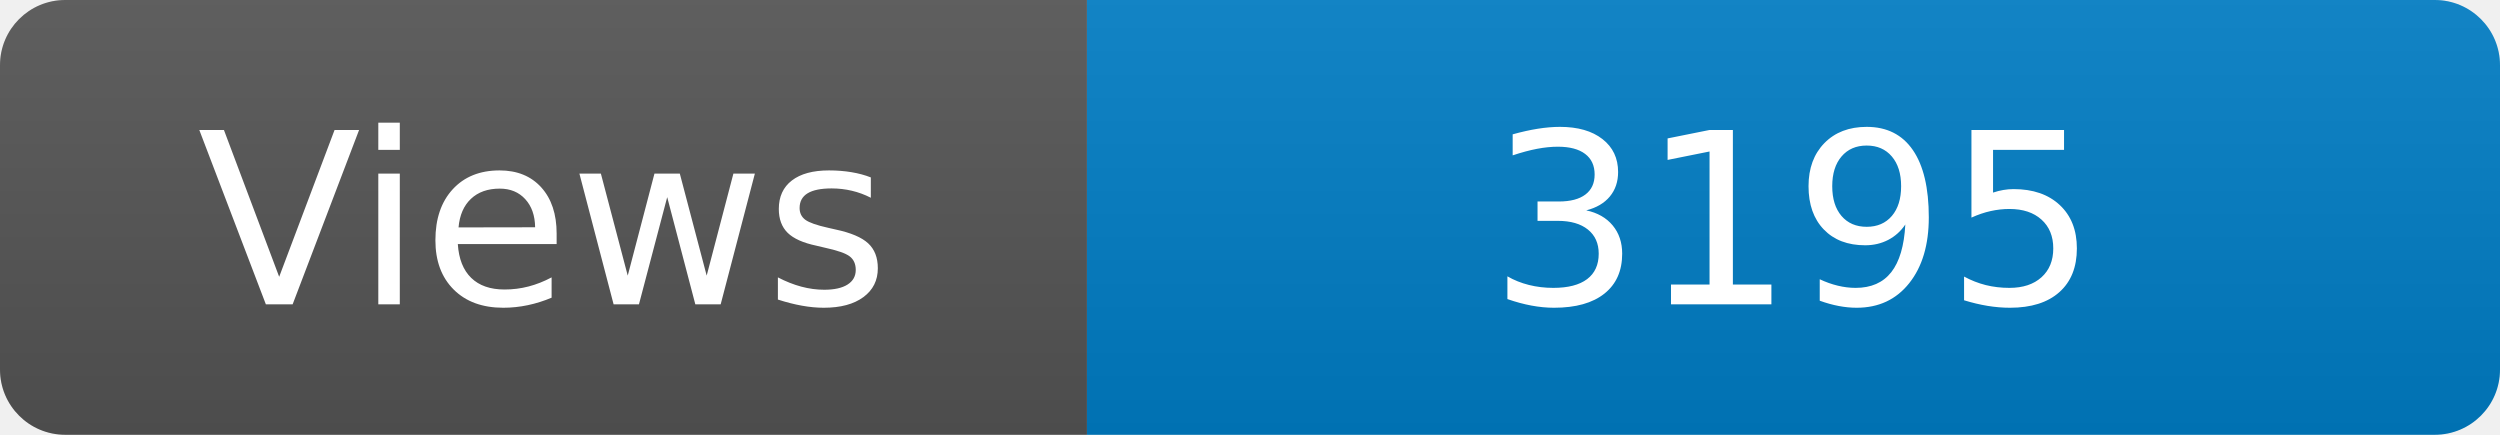
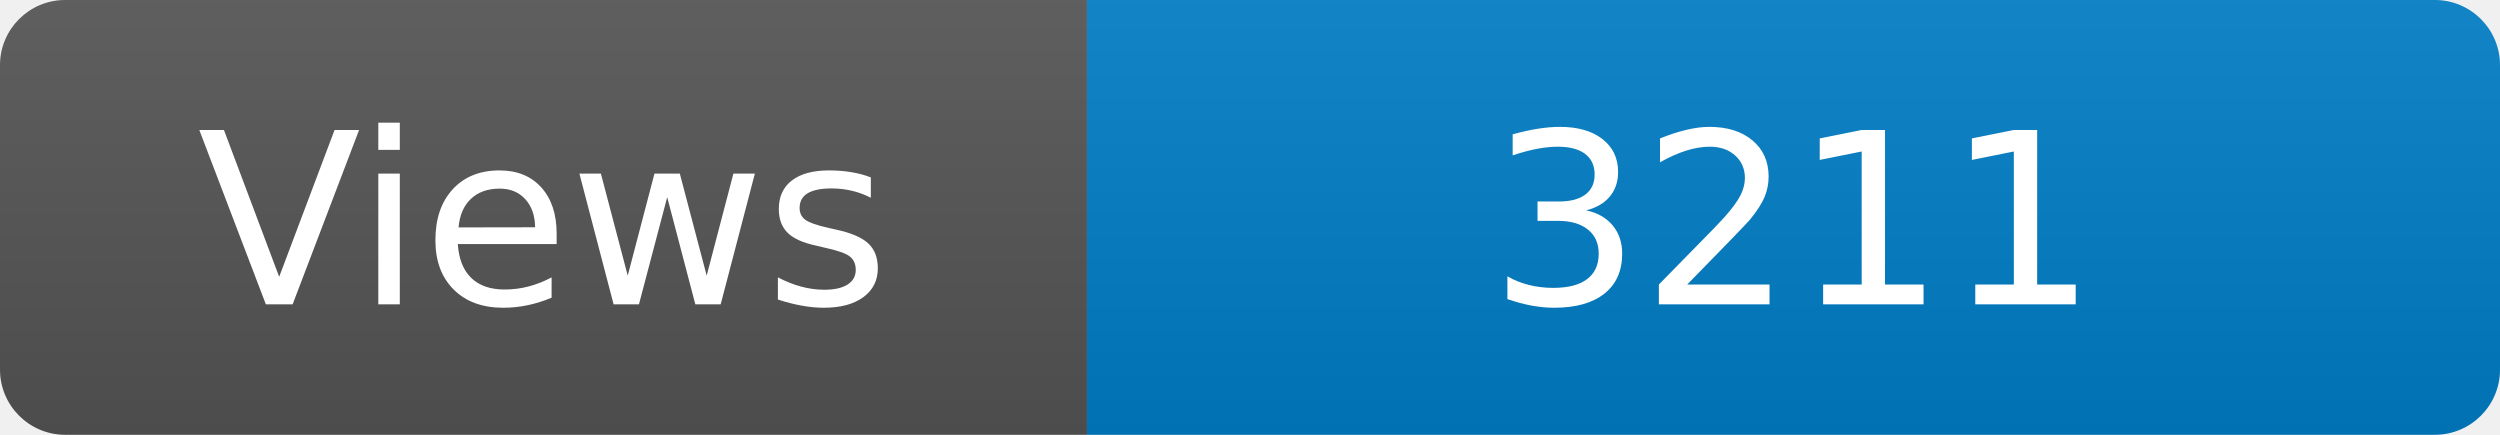
<svg xmlns="http://www.w3.org/2000/svg" width="115" height="20" role="img" aria-label="Maintained?: yes">
  <linearGradient id="s" x2="0" y2="100%">
    <stop offset="0" stop-color="#bbb" stop-opacity=".1" />
    <stop offset="1" stop-opacity=".1" />
  </linearGradient>
  <clipPath id="r">
    <rect width="115" height="20" rx="3" fill="#fff" />
  </clipPath>
  <g clip-path="url(#r)">
    <rect width="50" height="20" fill="#555" />
    <rect x="50" width="160" height="20" fill="#007ec6" />
    <rect width="115" height="20" fill="url(#s)" />
  </g>
  <g fill="#fff" text-anchor="middle" font-family="Verdana,Geneva,DejaVu Sans,sans-serif" font-size="110">
    <text x="250" y="140" transform="scale(.1)" fill="#fff">Views</text>
-     <text x="825" y="140" transform="scale(.1)" fill="#fff">3195</text>
+     <text x="825" y="140" transform="scale(.1)" fill="#fff">3211</text>
  </g>
</svg>
